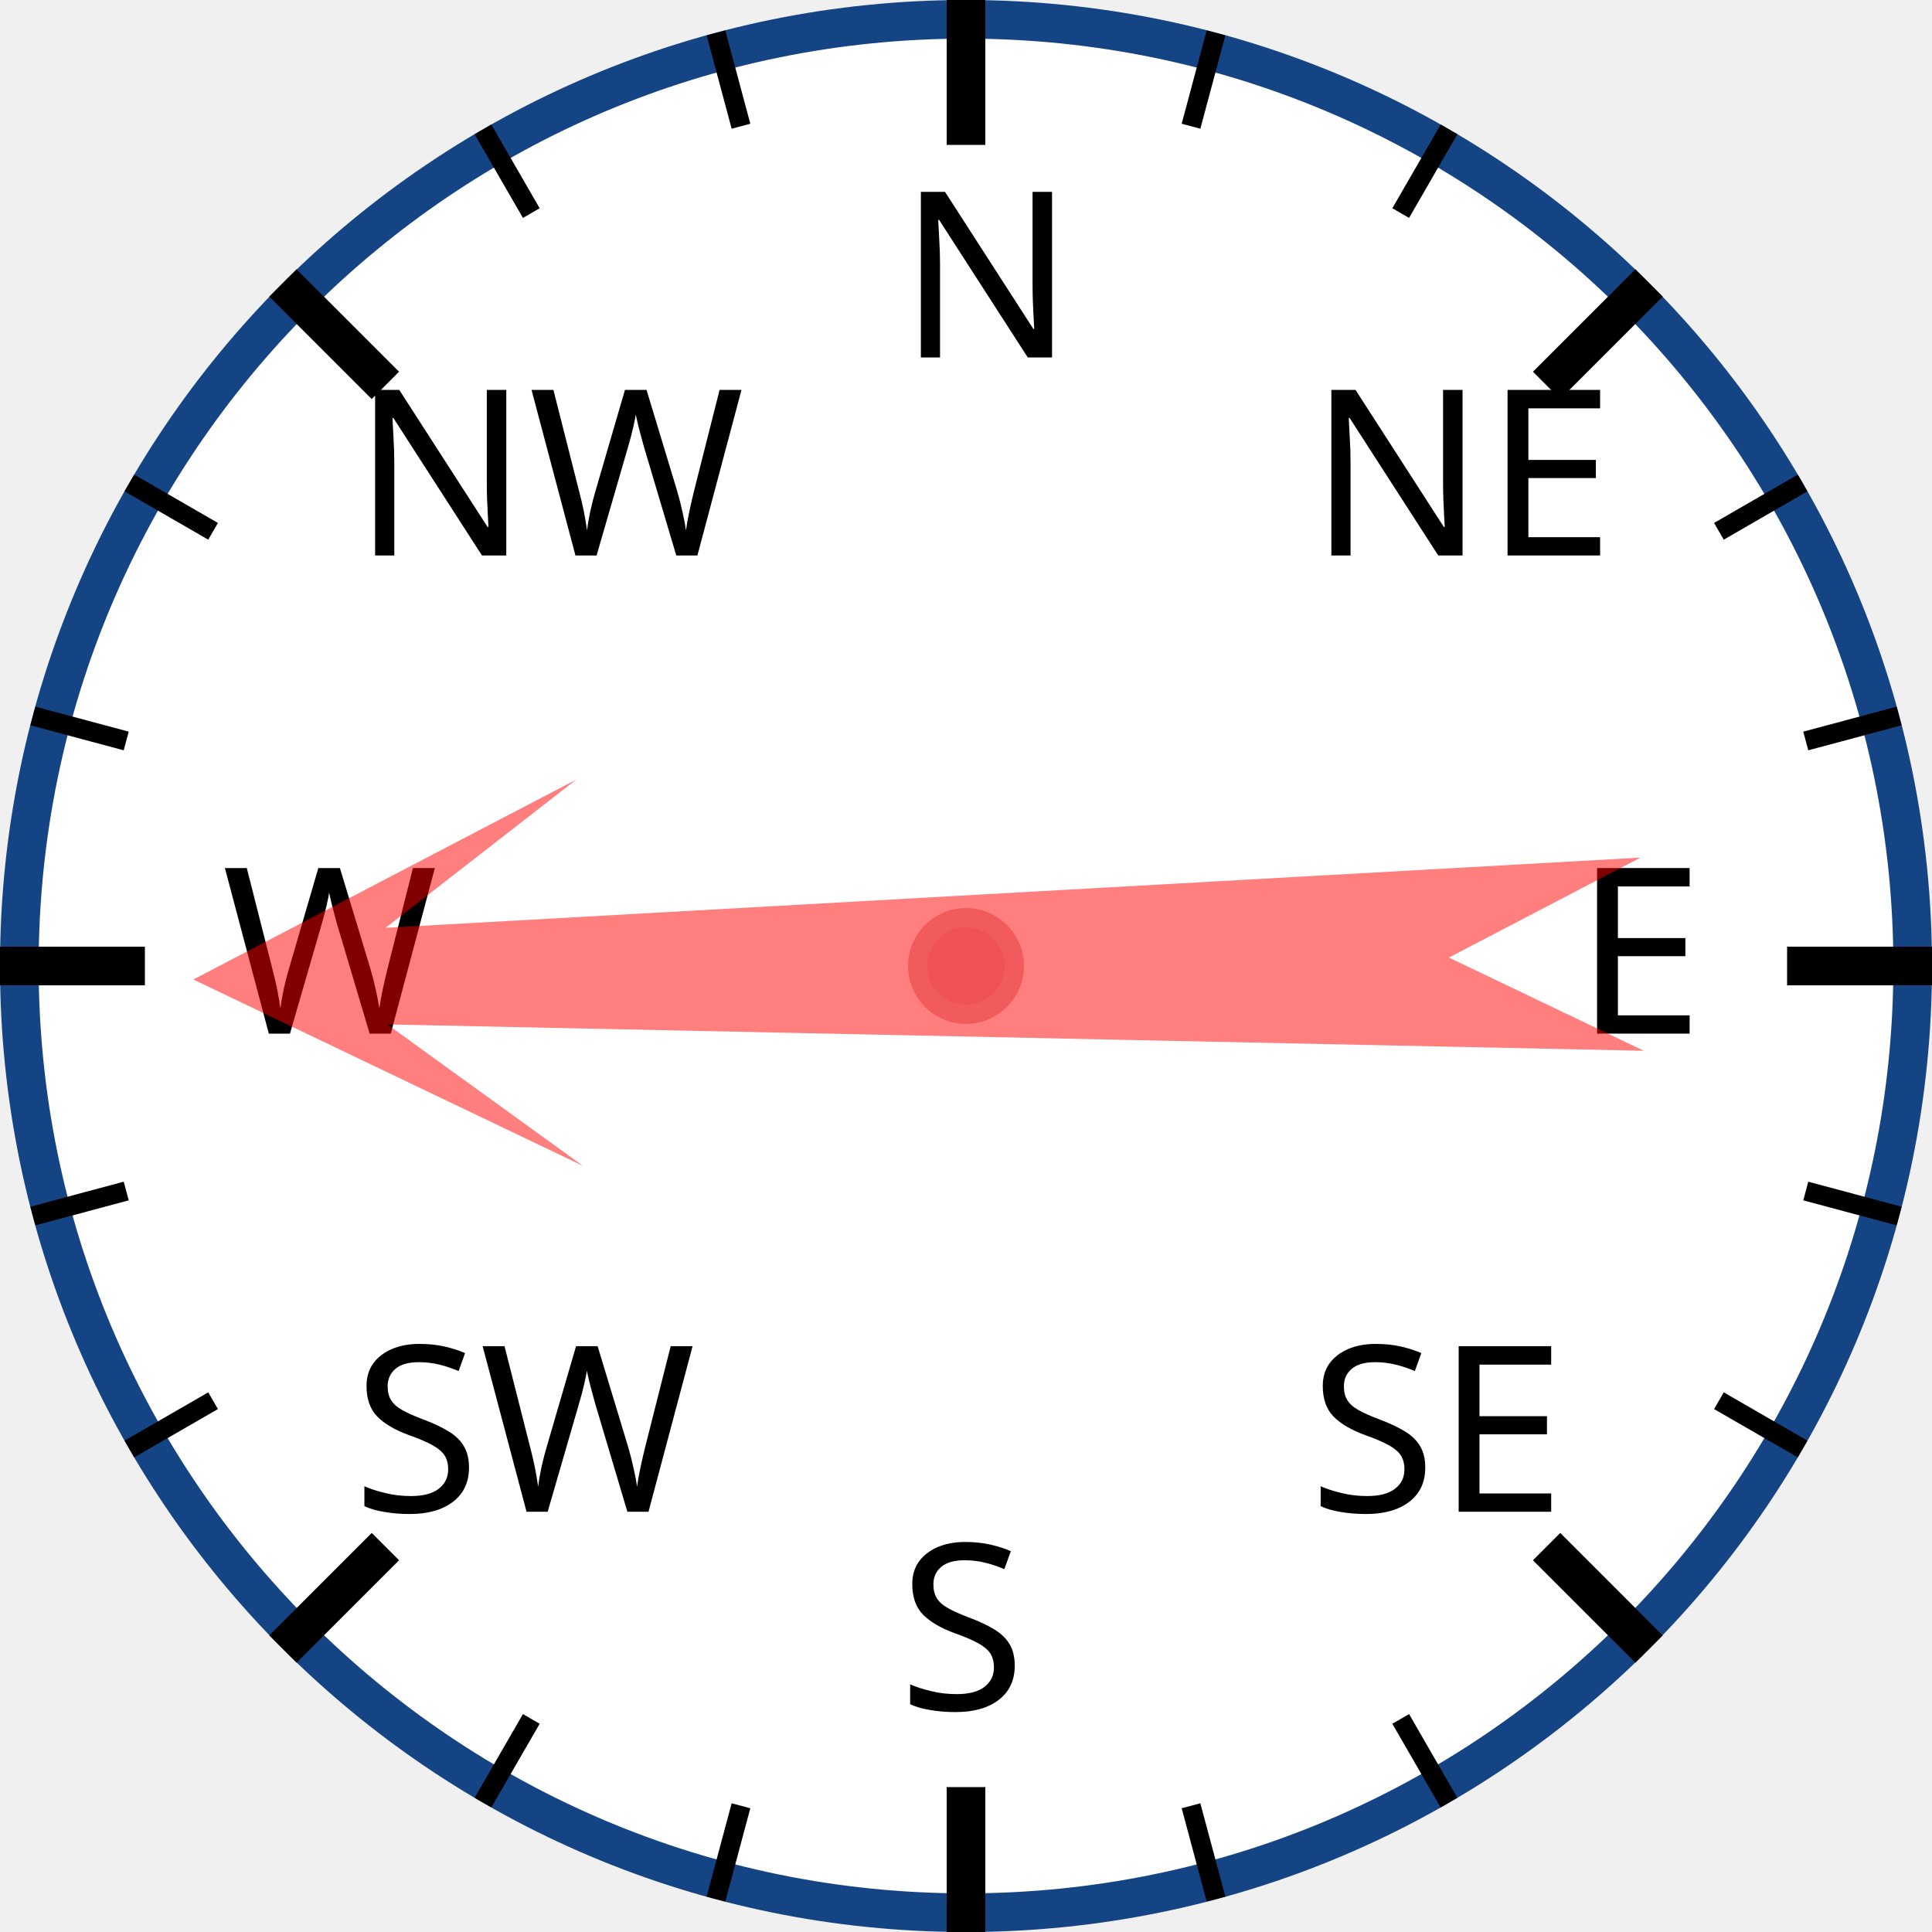
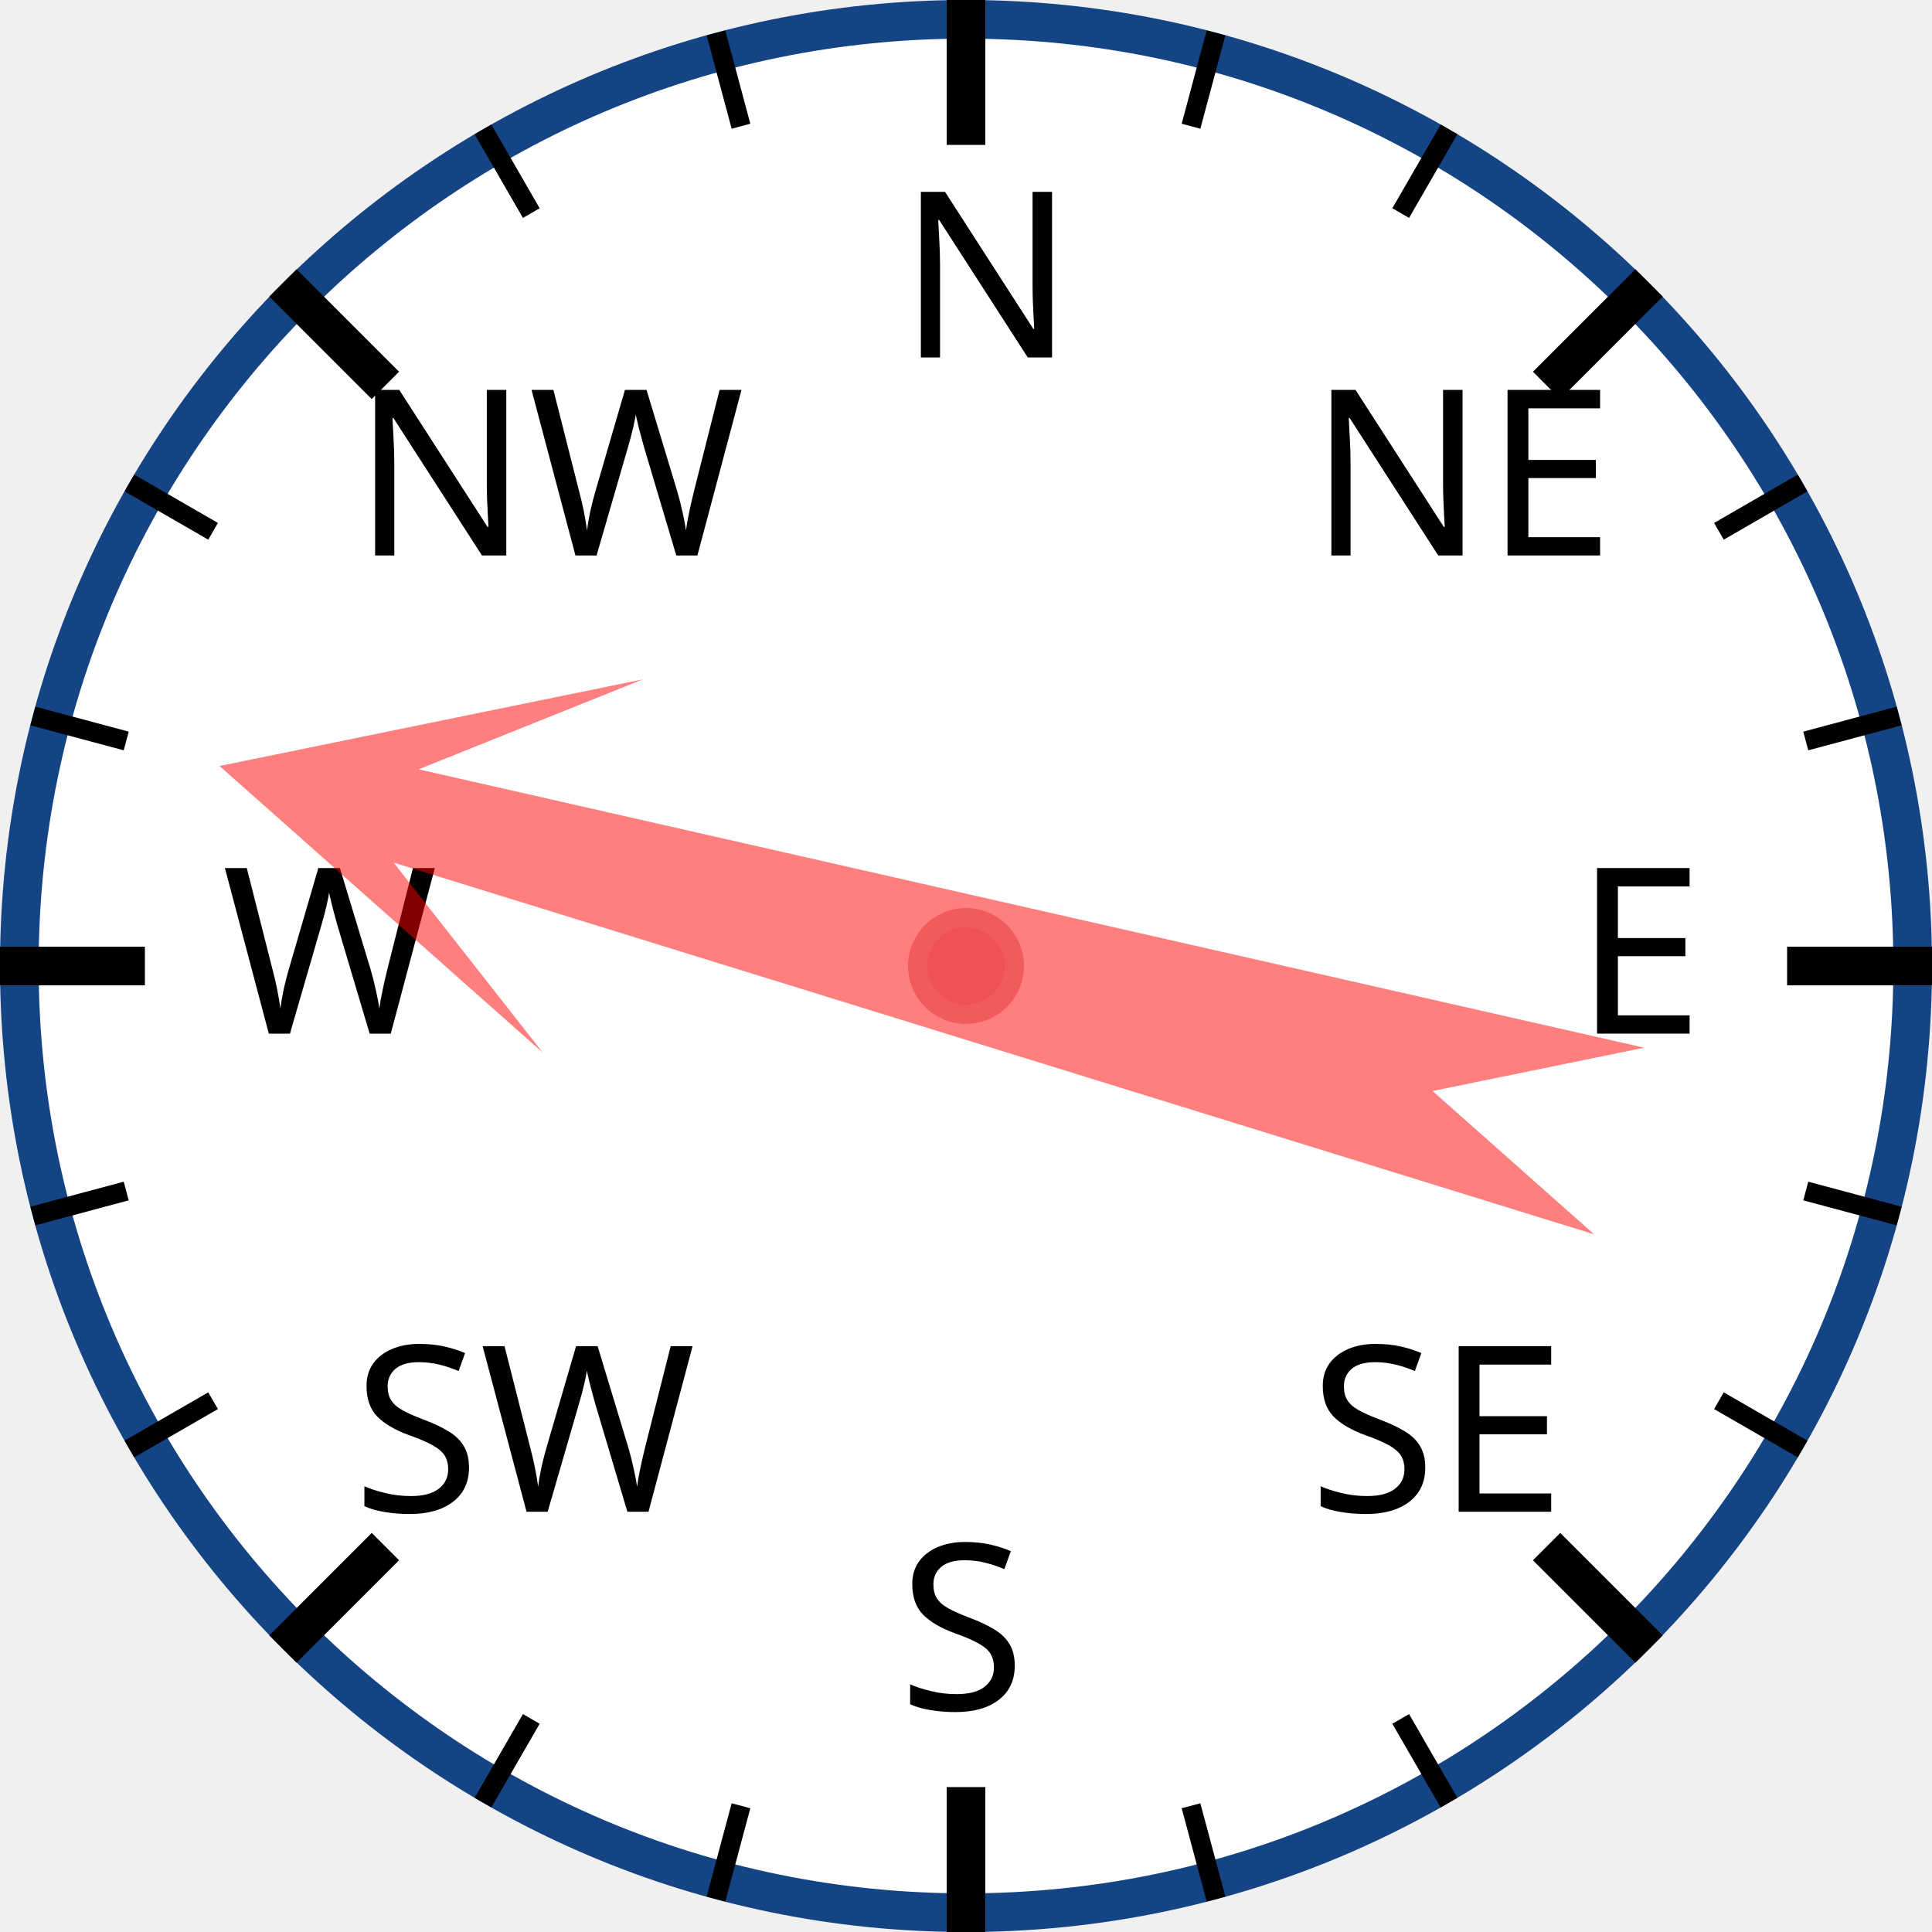
<svg xmlns="http://www.w3.org/2000/svg" width="120px" height="120px" viewBox="0 0 200 200">
  <circle cx="100" cy="100" r="98" style="fill: white; stroke: #154485; stroke-width: 4;" />
  <text x="93.0" y="37.0" style="font-family: sans-serif; font-size: 18pt;">N</text>
  <line x1="100.0" y1="0.0" x2="100.0" y2="15.0" style="stroke: black; stroke-width: 4;" />
  <line x1="74.118" y1="3.407" x2="76.706" y2="13.067" style="stroke: black; stroke-width: 2;" />
  <line x1="50" y1="13.397" x2="55" y2="22.058" style="stroke: black; stroke-width: 2;" />
  <text x="36.503" y="57.503" style="font-family: sans-serif; font-size: 18pt;">NW</text>
  <line x1="29.289" y1="29.289" x2="39.896" y2="39.896" style="stroke: black; stroke-width: 4;" />
  <line x1="13.397" y1="50" x2="22.058" y2="55" style="stroke: black; stroke-width: 2;" />
  <line x1="3.407" y1="74.118" x2="13.067" y2="76.706" style="stroke: black; stroke-width: 2;" />
  <text x="23.0" y="107.0" style="font-family: sans-serif; font-size: 18pt;">W</text>
  <line x1="0.0" y1="100.0" x2="15.0" y2="100.0" style="stroke: black; stroke-width: 4;" />
  <line x1="3.407" y1="125.882" x2="13.067" y2="123.294" style="stroke: black; stroke-width: 2;" />
  <line x1="13.397" y1="150" x2="22.058" y2="145" style="stroke: black; stroke-width: 2;" />
  <text x="36.503" y="156.497" style="font-family: sans-serif; font-size: 18pt;">SW</text>
  <line x1="29.289" y1="170.711" x2="39.896" y2="160.104" style="stroke: black; stroke-width: 4;" />
  <line x1="50" y1="186.603" x2="55" y2="177.942" style="stroke: black; stroke-width: 2;" />
  <line x1="74.118" y1="196.593" x2="76.706" y2="186.933" style="stroke: black; stroke-width: 2;" />
  <text x="93" y="177.0" style="font-family: sans-serif; font-size: 18pt;">S</text>
  <line x1="100" y1="200.0" x2="100" y2="185.0" style="stroke: black; stroke-width: 4;" />
  <line x1="125.882" y1="196.593" x2="123.294" y2="186.933" style="stroke: black; stroke-width: 2;" />
  <line x1="150.0" y1="186.603" x2="145.0" y2="177.942" style="stroke: black; stroke-width: 2;" />
  <text x="135.497" y="156.497" style="font-family: sans-serif; font-size: 18pt;">SE</text>
  <line x1="170.711" y1="170.711" x2="160.104" y2="160.104" style="stroke: black; stroke-width: 4;" />
  <line x1="186.603" y1="150" x2="177.942" y2="145" style="stroke: black; stroke-width: 2;" />
  <line x1="196.593" y1="125.882" x2="186.933" y2="123.294" style="stroke: black; stroke-width: 2;" />
  <text x="163.0" y="107" style="font-family: sans-serif; font-size: 18pt;">E</text>
  <line x1="200.0" y1="100" x2="185.0" y2="100" style="stroke: black; stroke-width: 4;" />
  <line x1="196.593" y1="74.118" x2="186.933" y2="76.706" style="stroke: black; stroke-width: 2;" />
  <line x1="186.603" y1="50" x2="177.942" y2="55" style="stroke: black; stroke-width: 2;" />
  <text x="135.497" y="57.503" style="font-family: sans-serif; font-size: 18pt;">NE</text>
  <line x1="170.711" y1="29.289" x2="160.104" y2="39.896" style="stroke: black; stroke-width: 4;" />
  <line x1="150" y1="13.397" x2="145" y2="22.058" style="stroke: black; stroke-width: 2;" />
  <line x1="125.882" y1="3.407" x2="123.294" y2="13.067" style="stroke: black; stroke-width: 2;" />
-   <polygon points="100 20 120 60 105 40 110 170 100 150 90 170 95 40 80 60" style="fill: red; fill-opacity: 0.5;" transform="rotate(269,100,100)" />
+   <polygon points="100 20 120 60 105 40 110 170 100 150 90 170 95 40 80 60" style="fill: red; fill-opacity: 0.5;" transform="rotate(285,100,100)" />
  <circle cx="100" cy="100" r="5" style="fill: #EE5252; stroke: #F25B5B; stroke-width: 2;" />
</svg>
